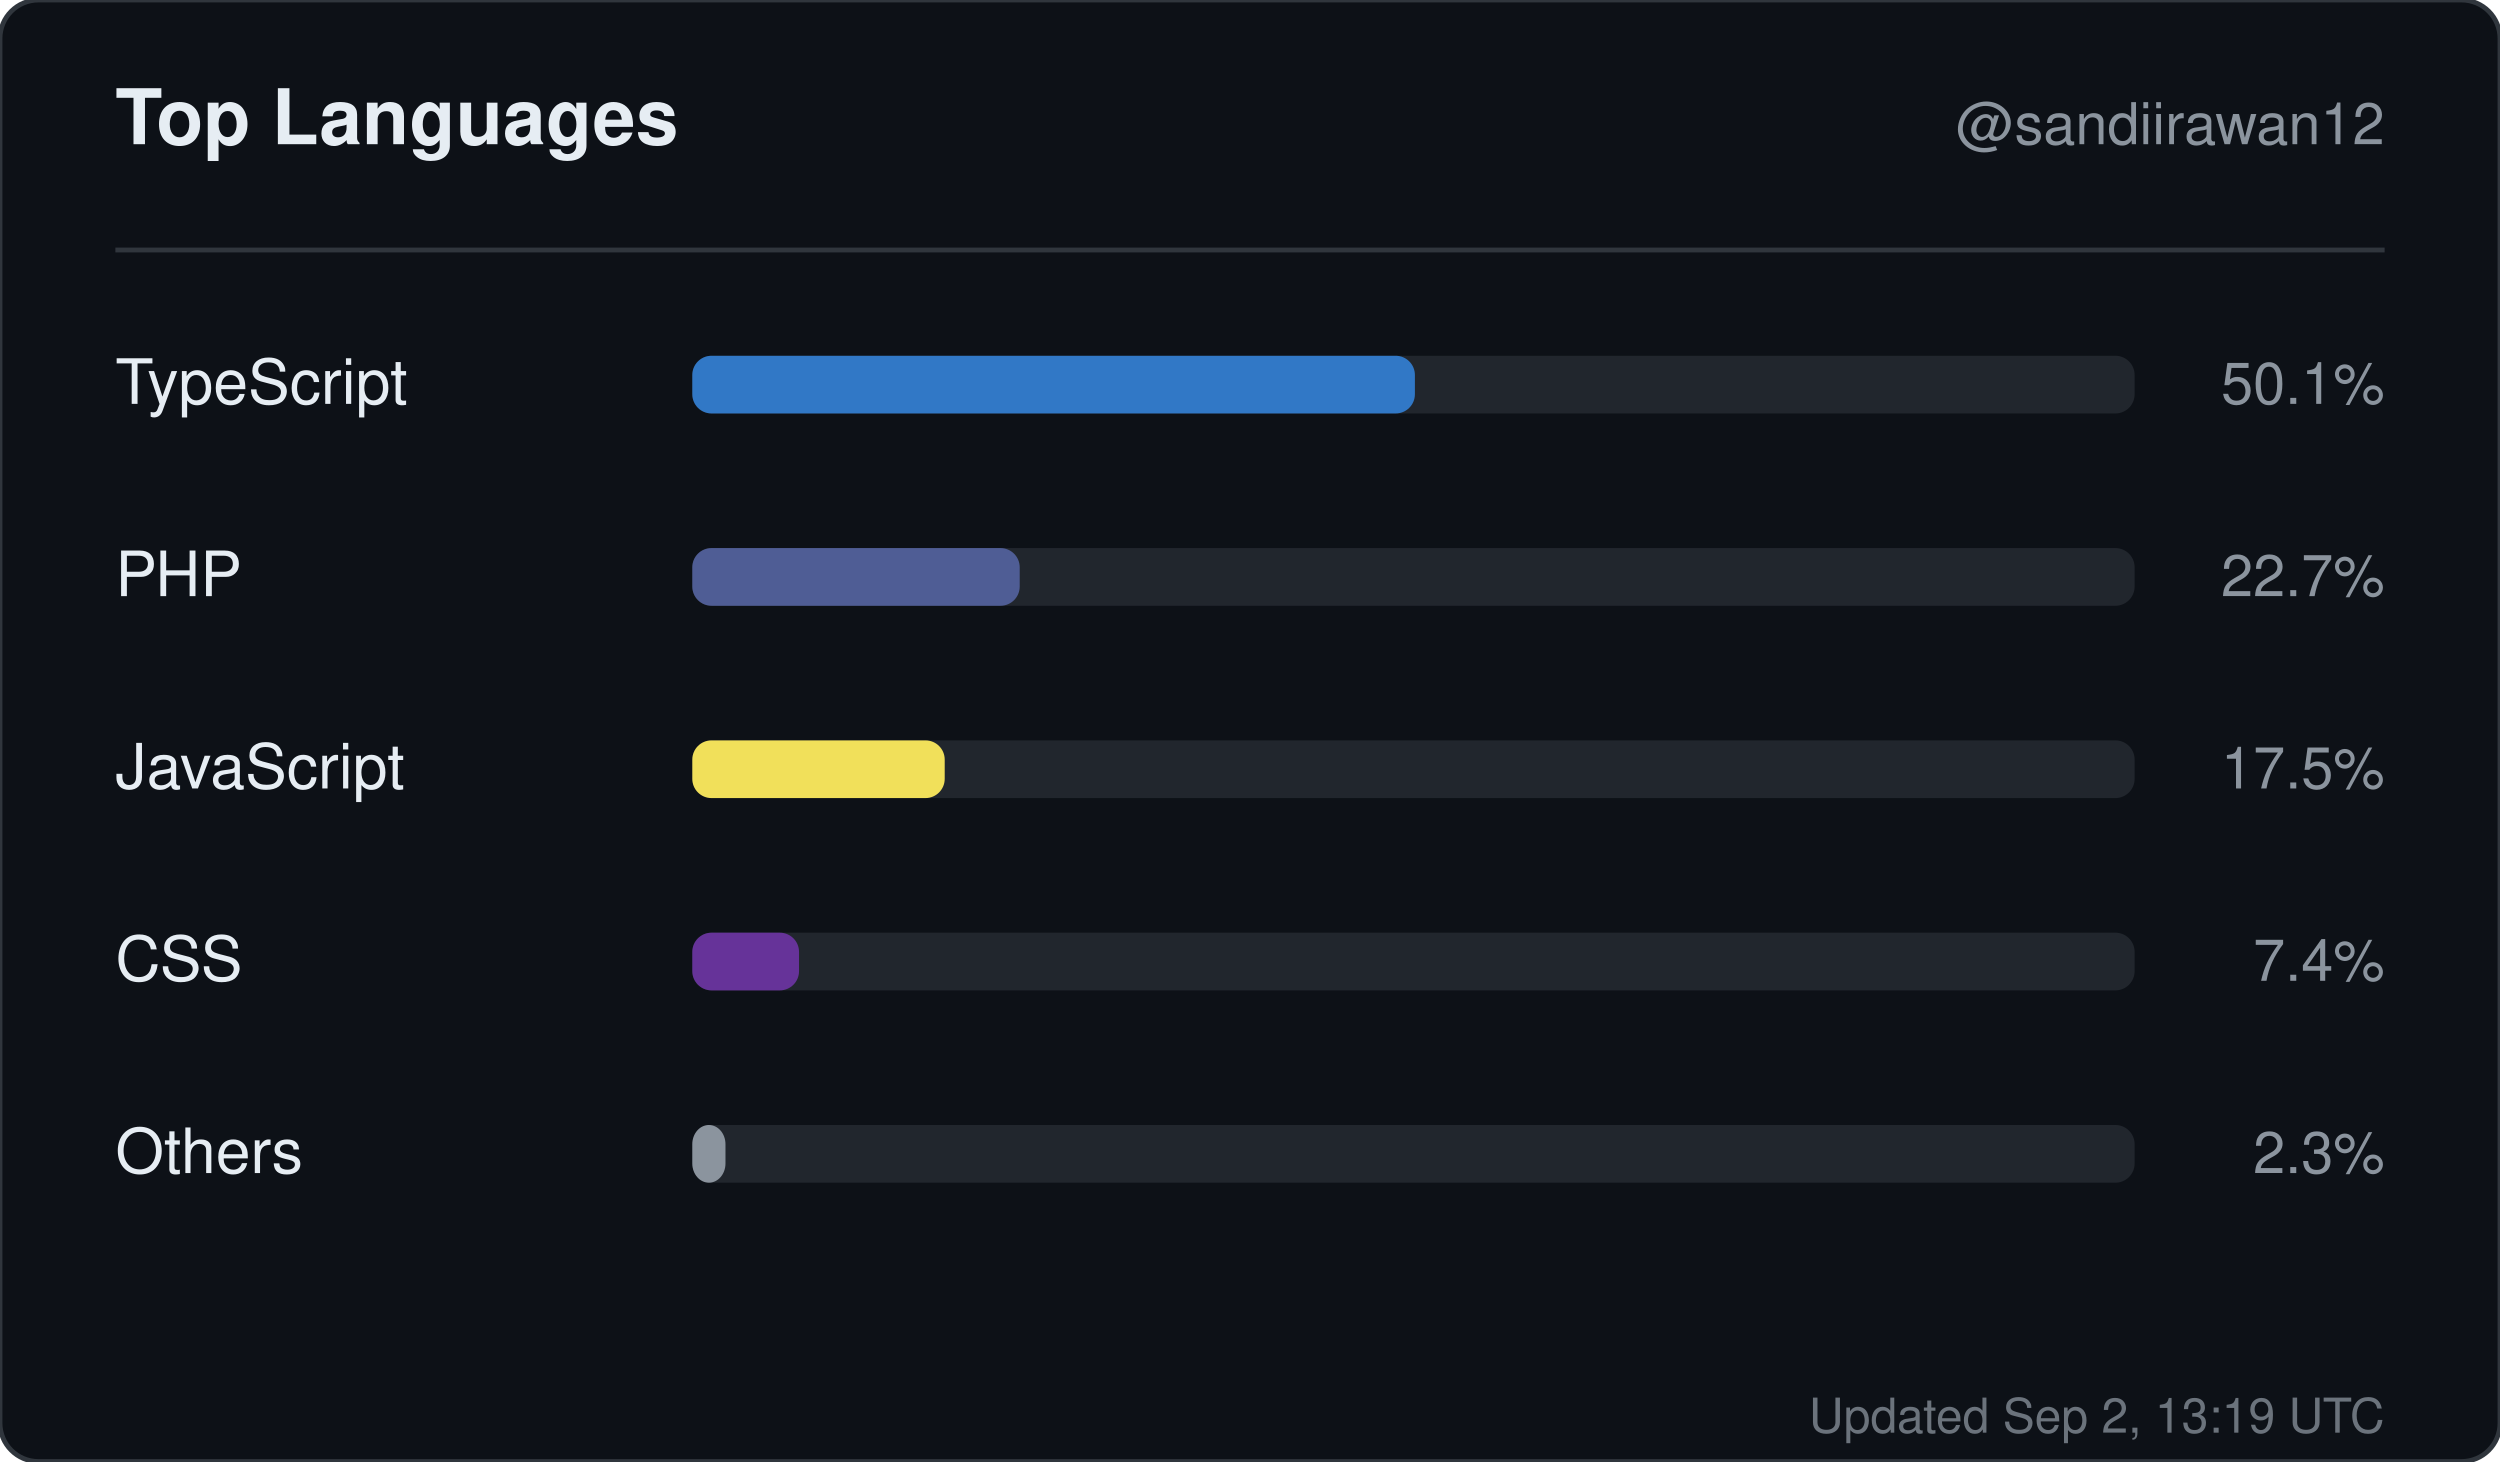
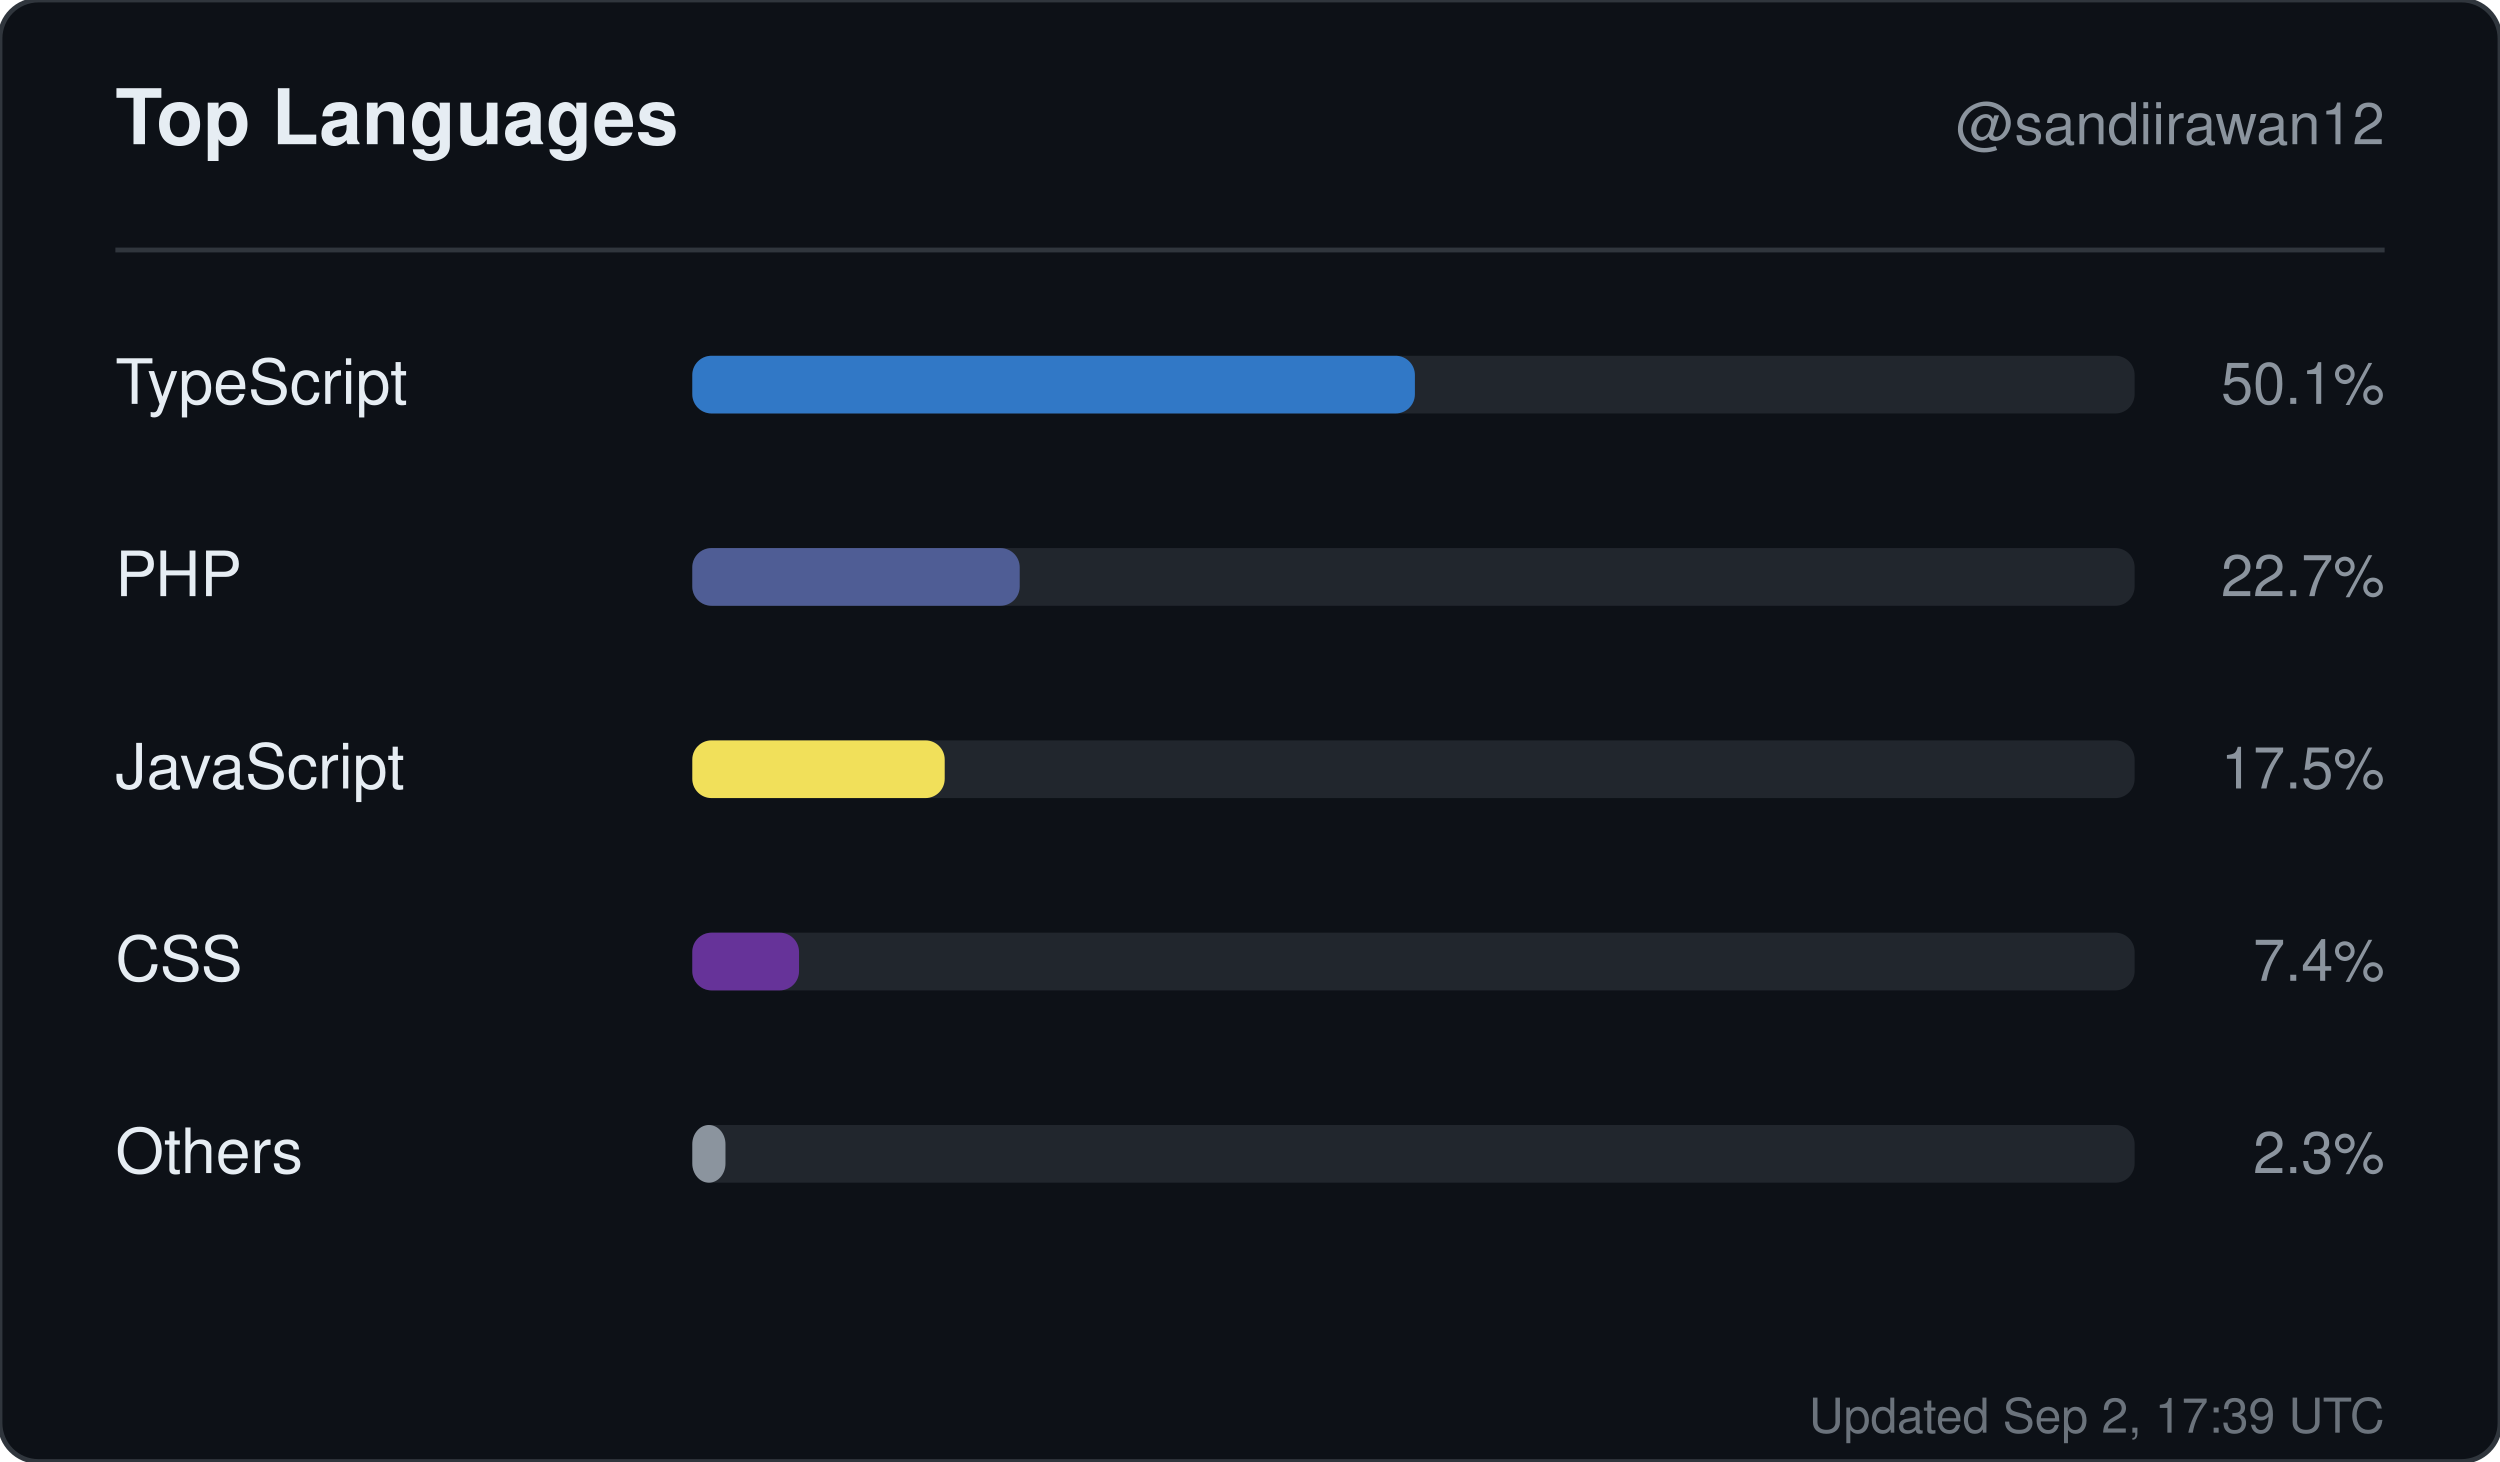
<svg xmlns="http://www.w3.org/2000/svg" width="520" height="304" viewBox="0 0 520 304" role="img" aria-label="Top languages for sandiirawan12">
  <rect width="520" height="304" rx="8" fill="#0d1117" stroke="#30363d" />
  <g font-family="-apple-system, BlinkMacSystemFont, Segoe UI, Helvetica, Arial, sans-serif">
    <text x="24" y="30" fill="#e6edf3" font-size="16" font-weight="700">Top Languages</text>
    <text x="496" y="30" fill="#8b949e" font-size="12" text-anchor="end">@sandiirawan12</text>
    <line x1="24" y1="52" x2="496" y2="52" stroke="#30363d" />
    <text x="24" y="84" fill="#e6edf3" font-size="13">TypeScript</text>
    <rect x="144" y="74" width="300" height="12" rx="4" fill="#21262d" />
    <rect x="144" y="74" width="150.3" height="12" rx="4" fill="#3178c6" />
    <text x="496" y="84" fill="#8b949e" font-size="12" text-anchor="end">50.1%</text>
    <text x="24" y="124" fill="#e6edf3" font-size="13">PHP</text>
    <rect x="144" y="114" width="300" height="12" rx="4" fill="#21262d" />
    <rect x="144" y="114" width="68.1" height="12" rx="4" fill="#4F5D95" />
    <text x="496" y="124" fill="#8b949e" font-size="12" text-anchor="end">22.7%</text>
    <text x="24" y="164" fill="#e6edf3" font-size="13">JavaScript</text>
    <rect x="144" y="154" width="300" height="12" rx="4" fill="#21262d" />
    <rect x="144" y="154" width="52.5" height="12" rx="4" fill="#f1e05a" />
    <text x="496" y="164" fill="#8b949e" font-size="12" text-anchor="end">17.5%</text>
    <text x="24" y="204" fill="#e6edf3" font-size="13">CSS</text>
    <rect x="144" y="194" width="300" height="12" rx="4" fill="#21262d" />
    <rect x="144" y="194" width="22.2" height="12" rx="4" fill="#663399" />
    <text x="496" y="204" fill="#8b949e" font-size="12" text-anchor="end">7.4%</text>
    <text x="24" y="244" fill="#e6edf3" font-size="13">Others</text>
    <rect x="144" y="234" width="300" height="12" rx="4" fill="#21262d" />
    <rect x="144" y="234" width="6.9" height="12" rx="4" fill="#8b949e" />
    <text x="496" y="244" fill="#8b949e" font-size="12" text-anchor="end">2.3%</text>
-     <text x="496" y="298" fill="#8b949e" font-size="10" text-anchor="end" opacity="0.75">Updated Sep 2, 13:19 UTC</text>
+     <text x="496" y="298" fill="#8b949e" font-size="10" text-anchor="end" opacity="0.75">Updated Sep 2, 17:39 UTC</text>
  </g>
</svg>
